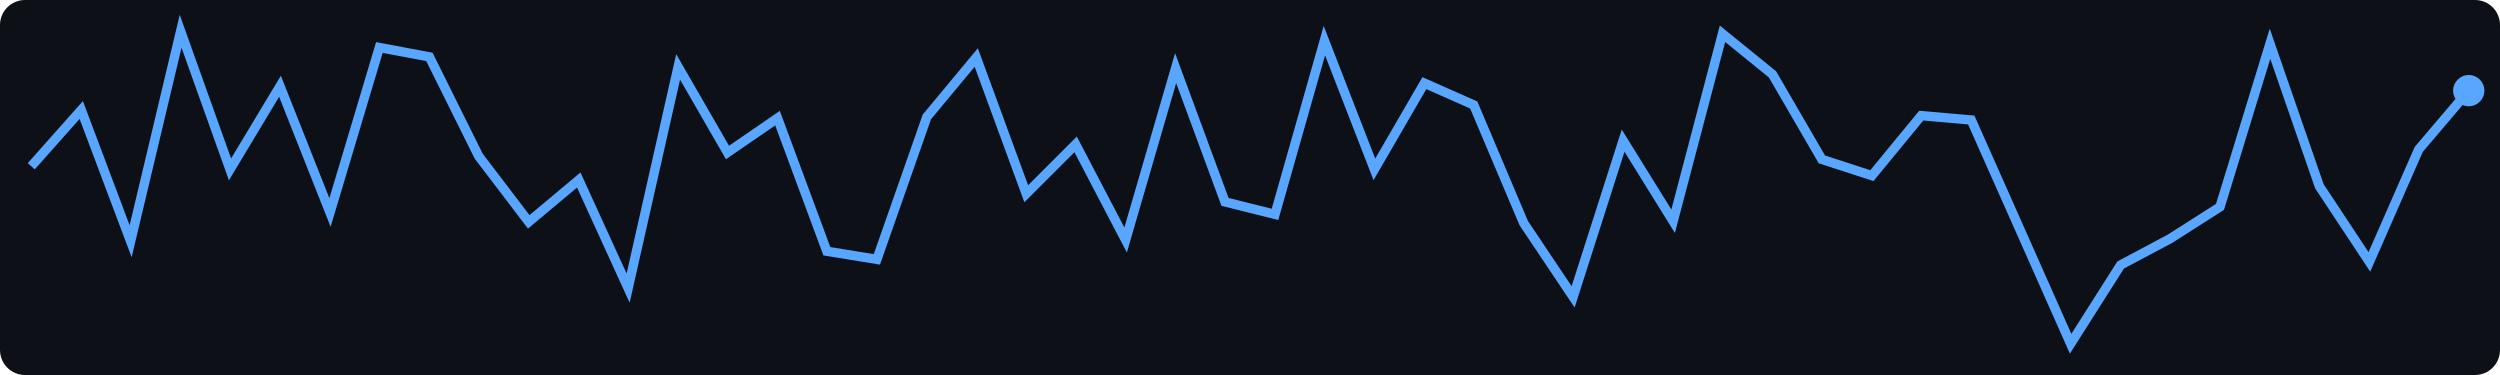
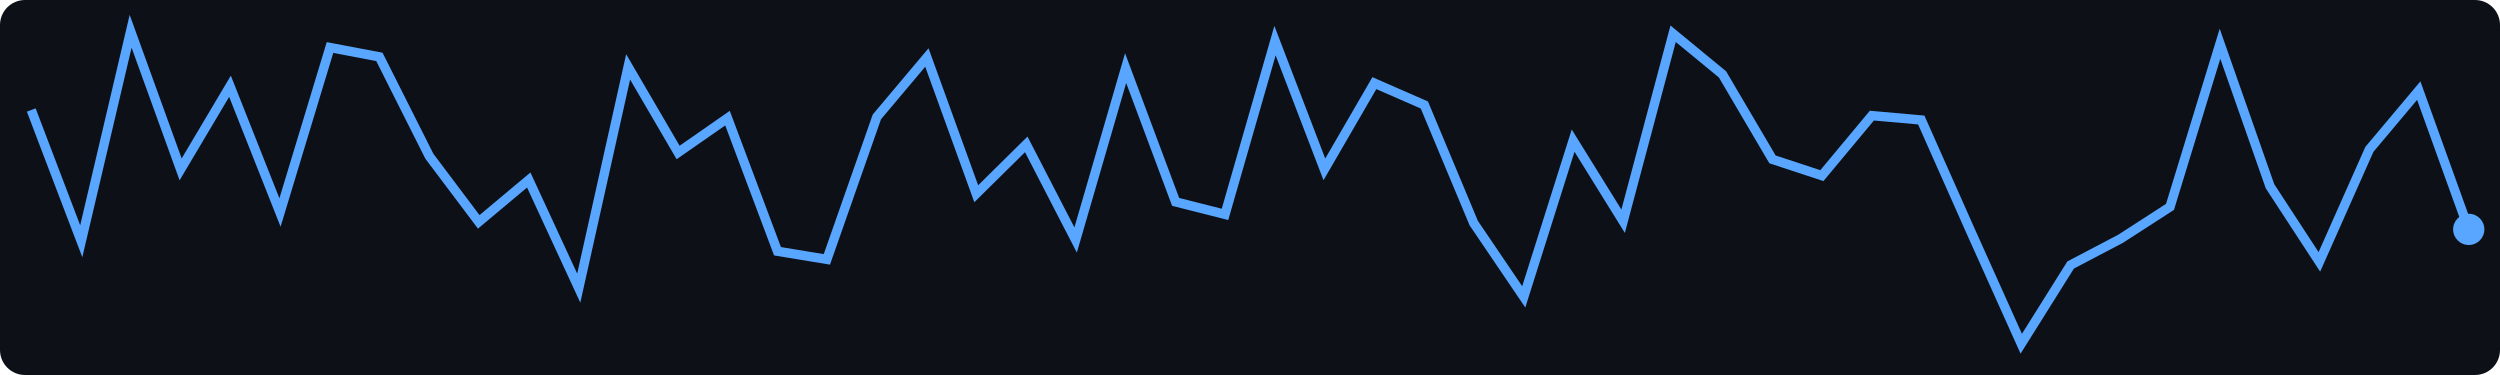
<svg xmlns="http://www.w3.org/2000/svg" width="400" height="60">
  <rect width="400" height="60" fill="#0d1117" rx="4" />
-   <polyline points="5.0,26.6 13.0,17.6 20.9,38.6 28.9,5.0 36.8,27.1 44.8,13.8 52.8,34.0 60.7,7.6 68.7,9.1 76.6,25.0 84.6,35.5 92.6,28.8 100.5,46.1 108.5,10.7 116.4,24.4 124.4,18.9 132.3,40.2 140.3,41.5 148.3,18.7 156.2,9.2 164.2,31.0 172.1,23.1 180.1,38.4 188.1,10.9 196.0,32.3 204.0,34.3 211.9,6.5 219.9,27.1 227.9,13.3 235.8,16.8 243.8,35.7 251.7,47.5 259.7,22.5 267.7,35.4 275.6,5.4 283.6,11.9 291.5,25.5 299.5,28.1 307.4,18.5 315.4,19.2 323.4,37.2 331.3,55.0 339.3,42.4 347.2,38.2 355.2,33.1 363.2,7.0 371.1,29.8 379.1,41.9 387.0,23.9 395.0,14.5" fill="none" stroke="#58a6ff" stroke-width="1.5" />
-   <circle cx="395.0" cy="14.5" r="2.5" fill="#58a6ff" />
+   <polyline points="5.0,17.6 13.0,38.6 20.9,5.0 28.9,27.1 36.8,13.8 44.8,34.0 52.8,7.6 60.7,9.1 68.7,25.0 76.6,35.5 84.6,28.8 92.6,46.1 100.5,10.7 108.5,24.4 116.4,18.9 124.4,40.2 132.3,41.5 140.3,18.7 148.3,9.2 156.2,31.0 164.2,23.1 172.1,38.4 180.1,10.9 188.1,32.3 196.0,34.3 204.0,6.5 211.9,27.1 219.9,13.3 227.9,16.8 235.8,35.7 243.8,47.5 251.7,22.5 259.7,35.4 267.7,5.4 275.6,11.9 283.6,25.5 291.5,28.1 299.5,18.5 307.4,19.2 315.4,37.2 323.4,55.0 331.3,42.4 339.3,38.2 347.2,33.1 355.2,7.0 363.2,29.8 371.1,41.9 379.1,23.9 387.0,14.5 395.0,36.7" fill="none" stroke="#58a6ff" stroke-width="1.5" />
+   <circle cx="395.0" cy="36.7" r="2.5" fill="#58a6ff" />
</svg>
